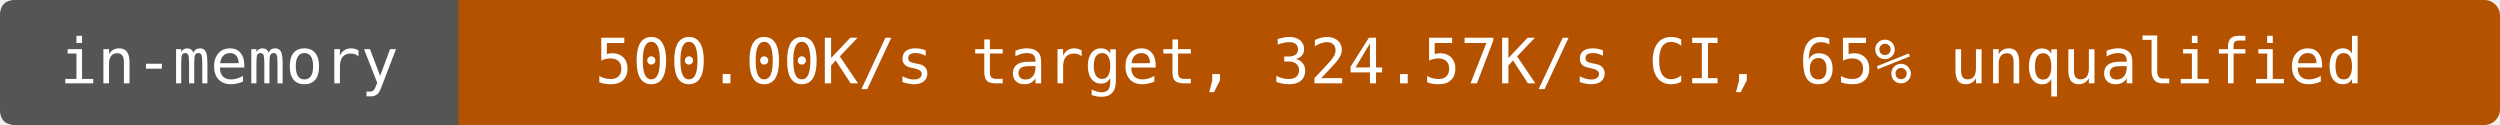
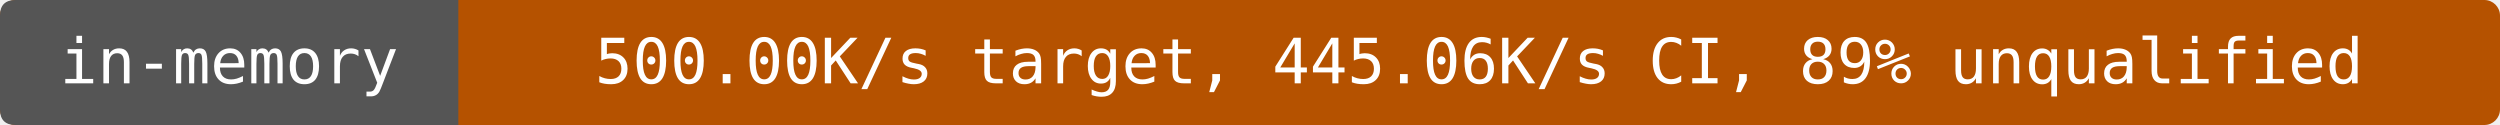
- <svg xmlns="http://www.w3.org/2000/svg" width="480" height="24" viewBox="0 0 480 24" role="img" aria-label="in-memory: 500.00K/s target, 324.57K/s CI, 65% unqualified">
+ <svg xmlns="http://www.w3.org/2000/svg" width="480" height="24" viewBox="0 0 480 24" role="img" aria-label="in-memory: 500.00K/s target, 445.06K/s CI, 89% unqualified">
  <rect width="480" height="24" rx="3" fill="#b55200" />
  <path d="M3 0H88V24H3Q0 24 0 21V3Q0 0 3 0" fill="#555" />
  <g fill="#fff" text-anchor="middle" font-family="DejaVu Sans Mono,monospace" font-size="12">
    <text x="44" y="16">in-memory</text>
-     <text x="284" y="16">500.00K/s target, 324.57K/s CI, 65% unqualified</text>
+     <text x="284" y="16">500.00K/s target, 445.06K/s CI, 89% unqualified</text>
  </g>
</svg>
